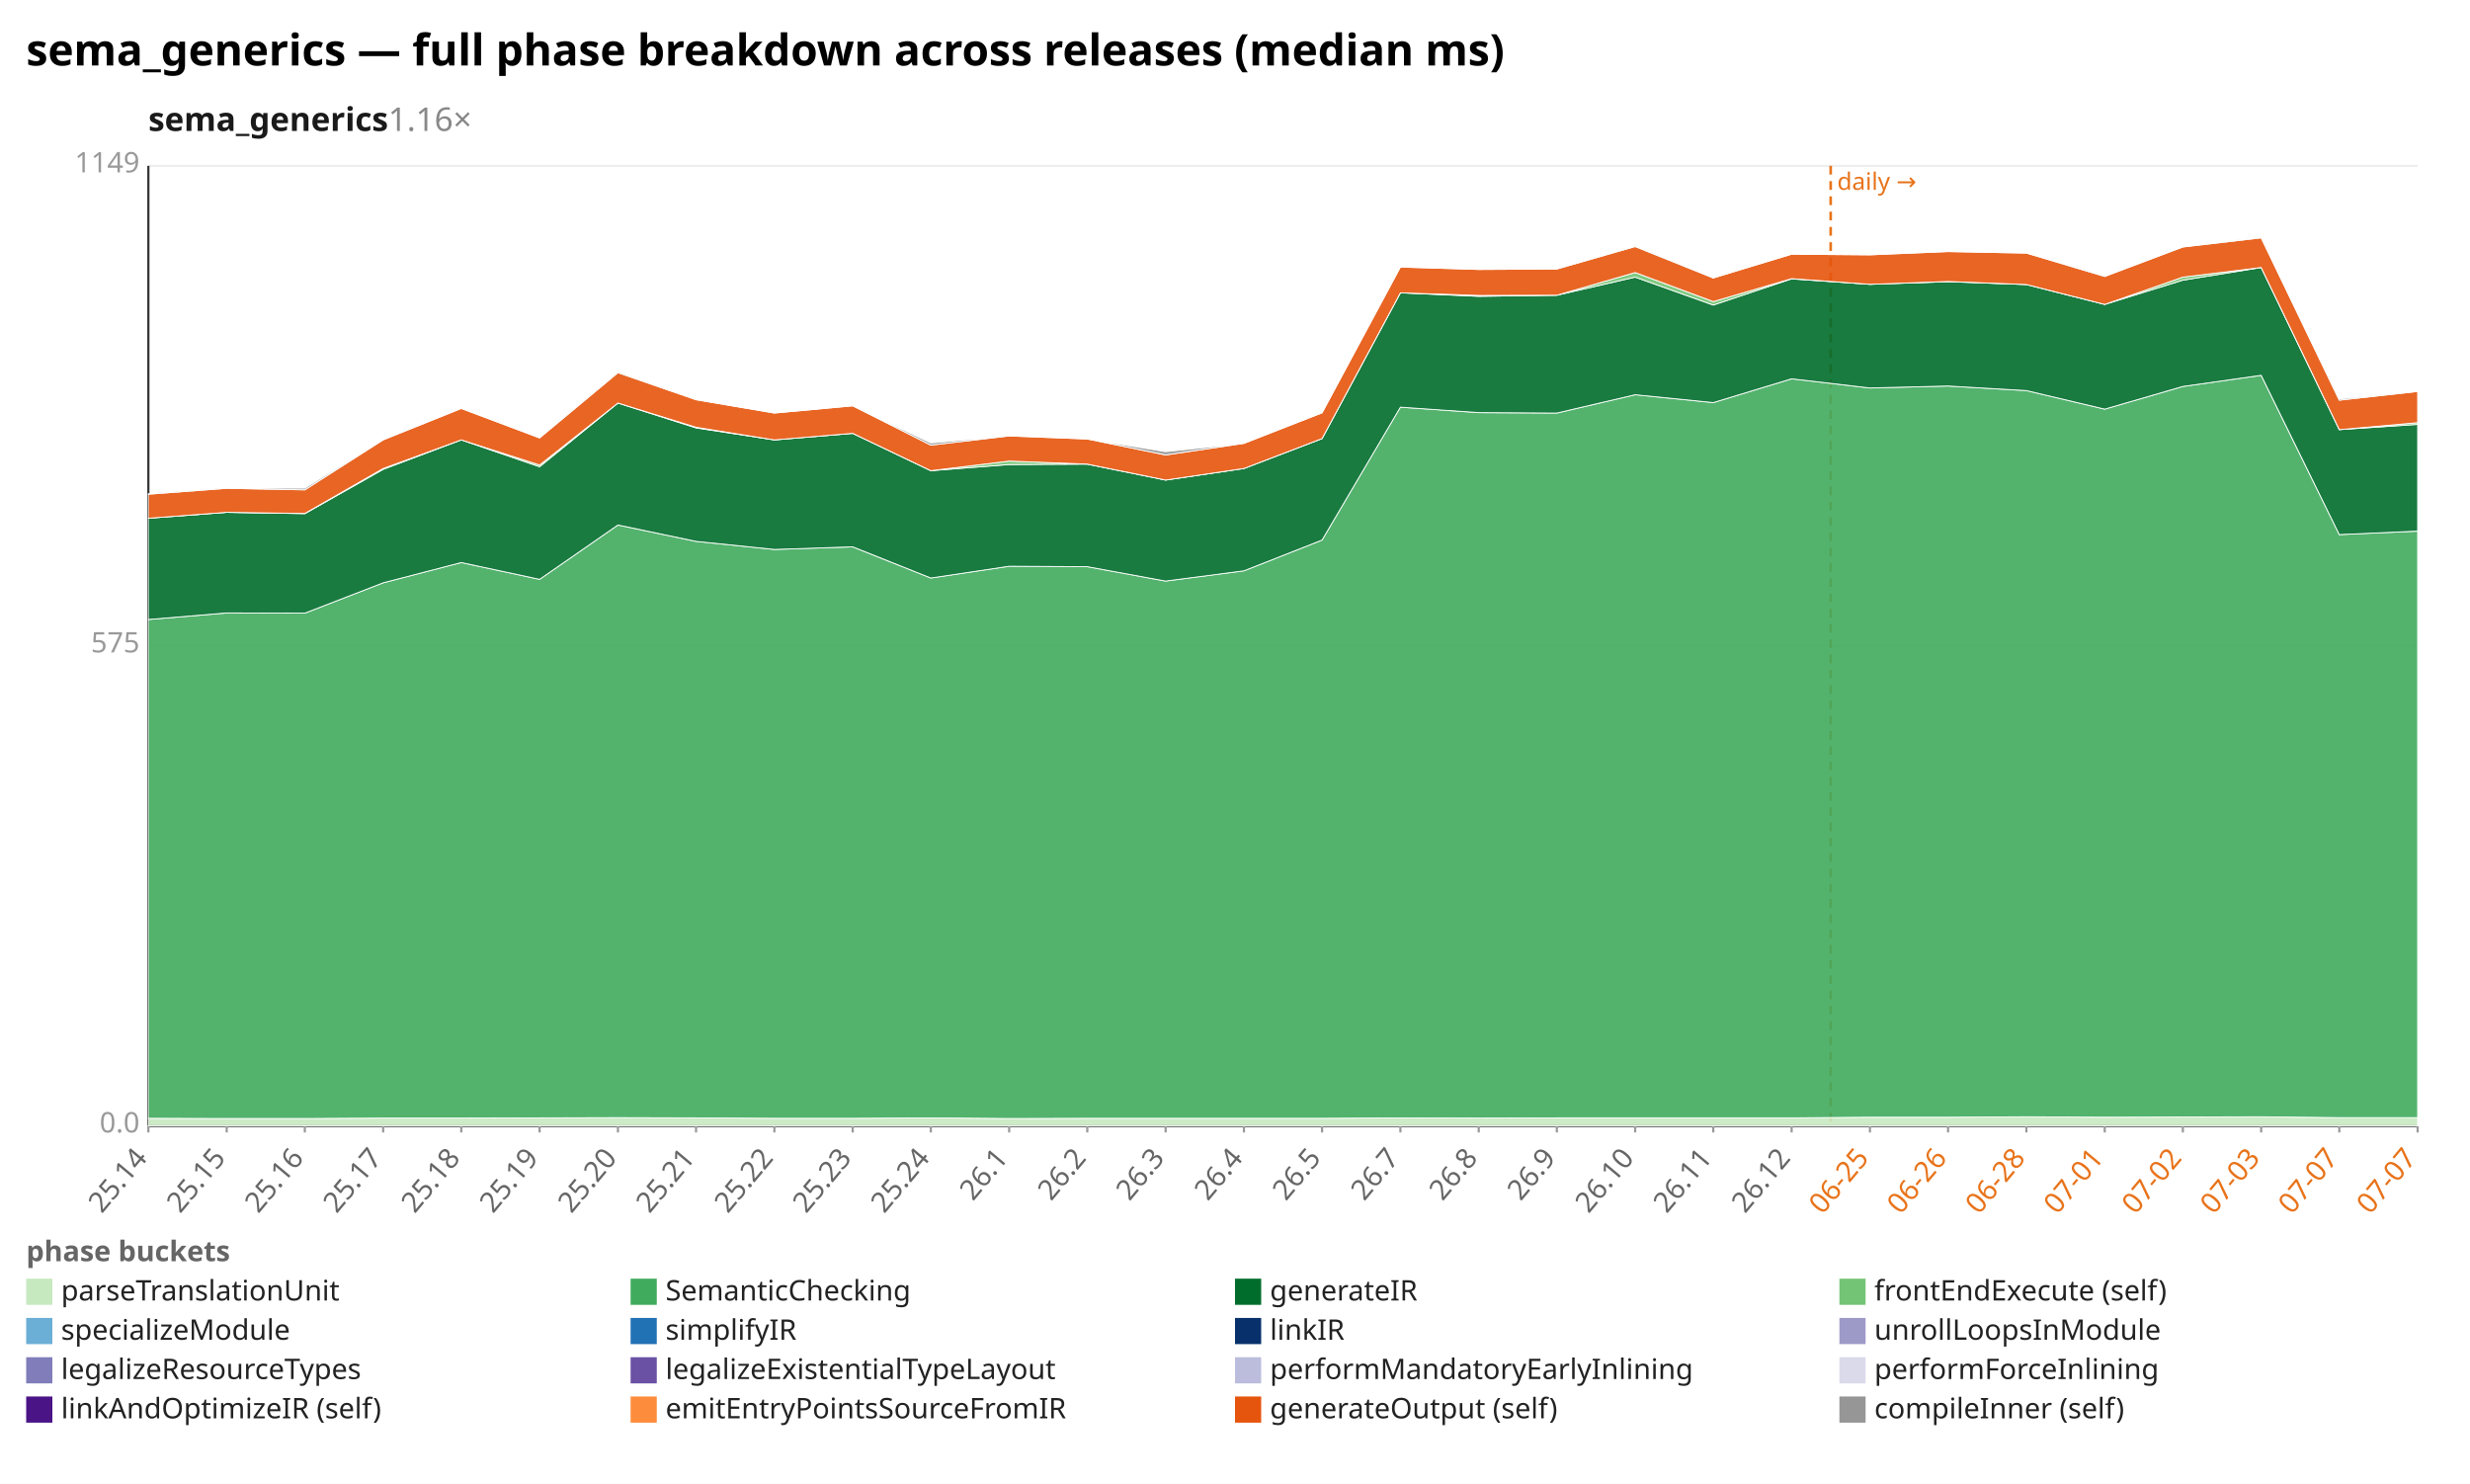
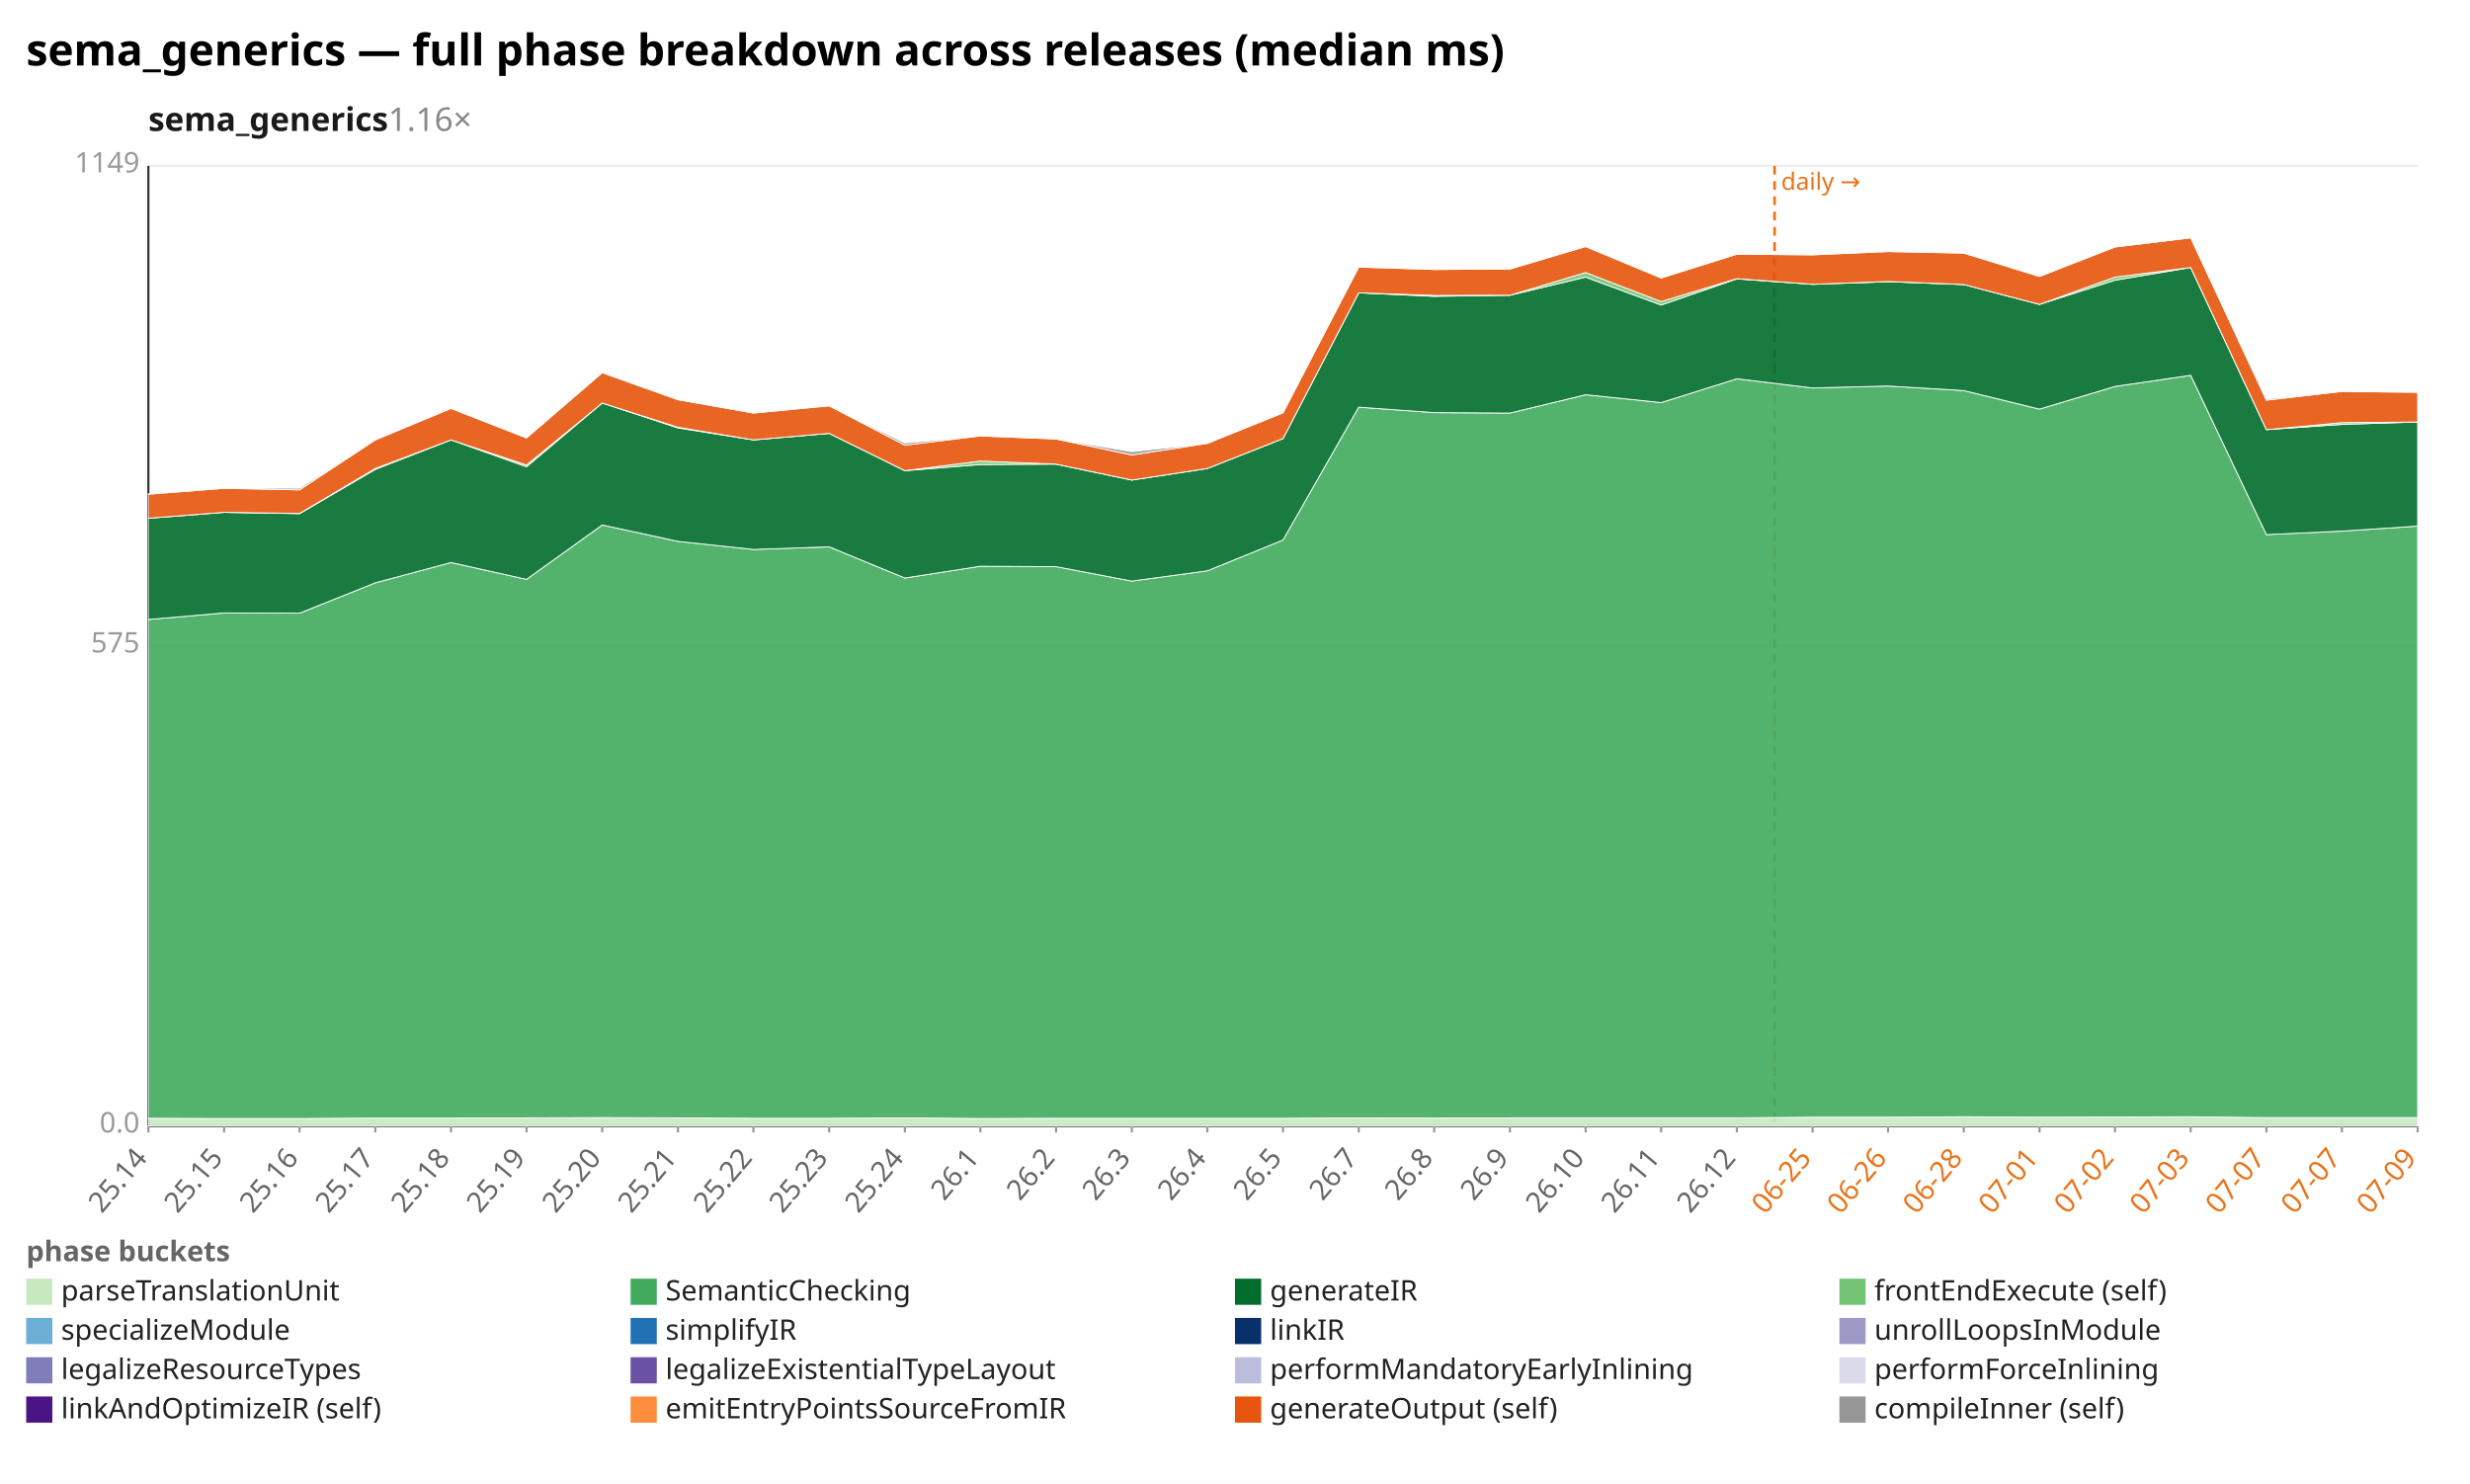
<svg xmlns="http://www.w3.org/2000/svg" width="1132" height="680" viewBox="0 0 1132 680" preserveAspectRatio="xMidYMid meet" font-family="sans-serif" font-size="13">
  <rect width="1132" height="680" fill="white" />
  <text x="12" y="30" font-size="20" font-weight="bold">sema_generics — full phase breakdown across releases (median ms)</text>
  <text x="68" y="60" font-size="15" font-weight="600" fill="#1a1a1a">sema_generics<tspan fill="#888" font-weight="400" text-decoration="none">  1.16×</tspan>
  </text>
  <line x1="68.0" y1="516.0" x2="1108.0" y2="516.0" stroke="#eee" />
  <text x="64.0" y="519.0" text-anchor="end" fill="#999">0.0</text>
  <line x1="68.0" y1="296.0" x2="1108.0" y2="296.0" stroke="#eee" />
  <text x="64.0" y="299.0" text-anchor="end" fill="#999">575</text>
  <line x1="68.0" y1="76.0" x2="1108.0" y2="76.0" stroke="#eee" />
  <text x="64.0" y="79.0" text-anchor="end" fill="#999">1149</text>
  <line x1="68.0" y1="76.0" x2="68.0" y2="516.0" stroke="#333" />
  <line x1="68.0" y1="516.0" x2="1108.0" y2="516.0" stroke="#333" />
-   <line x1="839.0" y1="76.0" x2="839.0" y2="516.0" stroke="#e8731a" stroke-width="1.2" stroke-dasharray="4 3" />
-   <text x="842.0" y="87.0" fill="#e8731a" font-size="11">daily →</text>
+   <line x1="813.3" y1="76.0" x2="813.3" y2="516.0" stroke="#e8731a" stroke-width="1.2" stroke-dasharray="4 3" />
+   <text x="816.3" y="87.0" fill="#e8731a" font-size="11">daily →</text>
  <line x1="68.0" y1="516.0" x2="68.0" y2="519.0" stroke="#999" />
  <text x="68.0" y="531.0" text-anchor="end" fill="#666" transform="rotate(-50 68.0 531.0)">25.14</text>
-   <line x1="103.9" y1="516.0" x2="103.9" y2="519.0" stroke="#999" />
-   <text x="103.9" y="531.0" text-anchor="end" fill="#666" transform="rotate(-50 103.9 531.0)">25.15</text>
-   <line x1="139.7" y1="516.0" x2="139.7" y2="519.0" stroke="#999" />
-   <text x="139.7" y="531.0" text-anchor="end" fill="#666" transform="rotate(-50 139.7 531.0)">25.16</text>
-   <line x1="175.6" y1="516.0" x2="175.6" y2="519.0" stroke="#999" />
-   <text x="175.6" y="531.0" text-anchor="end" fill="#666" transform="rotate(-50 175.6 531.0)">25.17</text>
-   <line x1="211.4" y1="516.0" x2="211.4" y2="519.0" stroke="#999" />
-   <text x="211.4" y="531.0" text-anchor="end" fill="#666" transform="rotate(-50 211.4 531.0)">25.18</text>
-   <line x1="247.3" y1="516.0" x2="247.3" y2="519.0" stroke="#999" />
-   <text x="247.3" y="531.0" text-anchor="end" fill="#666" transform="rotate(-50 247.3 531.0)">25.19</text>
-   <line x1="283.2" y1="516.0" x2="283.2" y2="519.0" stroke="#999" />
-   <text x="283.2" y="531.0" text-anchor="end" fill="#666" transform="rotate(-50 283.2 531.0)">25.20</text>
-   <line x1="319.0" y1="516.0" x2="319.0" y2="519.0" stroke="#999" />
-   <text x="319.0" y="531.0" text-anchor="end" fill="#666" transform="rotate(-50 319.0 531.0)">25.21</text>
-   <line x1="354.9" y1="516.0" x2="354.9" y2="519.0" stroke="#999" />
-   <text x="354.9" y="531.0" text-anchor="end" fill="#666" transform="rotate(-50 354.9 531.0)">25.22</text>
-   <line x1="390.8" y1="516.0" x2="390.8" y2="519.0" stroke="#999" />
-   <text x="390.8" y="531.0" text-anchor="end" fill="#666" transform="rotate(-50 390.8 531.0)">25.23</text>
-   <line x1="426.6" y1="516.0" x2="426.6" y2="519.0" stroke="#999" />
-   <text x="426.6" y="531.0" text-anchor="end" fill="#666" transform="rotate(-50 426.6 531.0)">25.24</text>
-   <line x1="462.5" y1="516.0" x2="462.5" y2="519.0" stroke="#999" />
-   <text x="462.5" y="531.0" text-anchor="end" fill="#666" transform="rotate(-50 462.5 531.0)">26.1</text>
-   <line x1="498.3" y1="516.0" x2="498.3" y2="519.0" stroke="#999" />
-   <text x="498.3" y="531.0" text-anchor="end" fill="#666" transform="rotate(-50 498.3 531.0)">26.2</text>
-   <line x1="534.2" y1="516.0" x2="534.2" y2="519.0" stroke="#999" />
-   <text x="534.2" y="531.0" text-anchor="end" fill="#666" transform="rotate(-50 534.2 531.0)">26.3</text>
-   <line x1="570.1" y1="516.0" x2="570.1" y2="519.0" stroke="#999" />
-   <text x="570.1" y="531.0" text-anchor="end" fill="#666" transform="rotate(-50 570.1 531.0)">26.4</text>
-   <line x1="605.9" y1="516.0" x2="605.9" y2="519.0" stroke="#999" />
-   <text x="605.9" y="531.0" text-anchor="end" fill="#666" transform="rotate(-50 605.9 531.0)">26.5</text>
-   <line x1="641.8" y1="516.0" x2="641.8" y2="519.0" stroke="#999" />
-   <text x="641.8" y="531.0" text-anchor="end" fill="#666" transform="rotate(-50 641.8 531.0)">26.7</text>
-   <line x1="677.7" y1="516.0" x2="677.7" y2="519.0" stroke="#999" />
-   <text x="677.7" y="531.0" text-anchor="end" fill="#666" transform="rotate(-50 677.7 531.0)">26.8</text>
-   <line x1="713.5" y1="516.0" x2="713.5" y2="519.0" stroke="#999" />
-   <text x="713.5" y="531.0" text-anchor="end" fill="#666" transform="rotate(-50 713.5 531.0)">26.9</text>
-   <line x1="749.4" y1="516.0" x2="749.4" y2="519.0" stroke="#999" />
-   <text x="749.4" y="531.0" text-anchor="end" fill="#666" transform="rotate(-50 749.4 531.0)">26.10</text>
-   <line x1="785.2" y1="516.0" x2="785.2" y2="519.0" stroke="#999" />
-   <text x="785.2" y="531.0" text-anchor="end" fill="#666" transform="rotate(-50 785.2 531.0)">26.11</text>
-   <line x1="821.1" y1="516.0" x2="821.1" y2="519.0" stroke="#999" />
-   <text x="821.1" y="531.0" text-anchor="end" fill="#666" transform="rotate(-50 821.1 531.0)">26.12</text>
-   <line x1="857.0" y1="516.0" x2="857.0" y2="519.0" stroke="#999" />
-   <text x="857.0" y="531.0" text-anchor="end" fill="#e8731a" transform="rotate(-50 857.0 531.0)">06-25</text>
-   <line x1="892.8" y1="516.0" x2="892.8" y2="519.0" stroke="#999" />
-   <text x="892.8" y="531.0" text-anchor="end" fill="#e8731a" transform="rotate(-50 892.8 531.0)">06-26</text>
-   <line x1="928.7" y1="516.0" x2="928.7" y2="519.0" stroke="#999" />
-   <text x="928.7" y="531.0" text-anchor="end" fill="#e8731a" transform="rotate(-50 928.7 531.0)">06-28</text>
-   <line x1="964.6" y1="516.0" x2="964.6" y2="519.0" stroke="#999" />
-   <text x="964.6" y="531.0" text-anchor="end" fill="#e8731a" transform="rotate(-50 964.6 531.0)">07-01</text>
-   <line x1="1000.4" y1="516.0" x2="1000.4" y2="519.0" stroke="#999" />
-   <text x="1000.4" y="531.0" text-anchor="end" fill="#e8731a" transform="rotate(-50 1000.4 531.0)">07-02</text>
-   <line x1="1036.3" y1="516.0" x2="1036.3" y2="519.0" stroke="#999" />
-   <text x="1036.3" y="531.0" text-anchor="end" fill="#e8731a" transform="rotate(-50 1036.3 531.0)">07-03</text>
-   <line x1="1072.1" y1="516.0" x2="1072.1" y2="519.0" stroke="#999" />
-   <text x="1072.1" y="531.0" text-anchor="end" fill="#e8731a" transform="rotate(-50 1072.1 531.0)">07-07</text>
+   <line x1="102.7" y1="516.0" x2="102.7" y2="519.0" stroke="#999" />
+   <text x="102.7" y="531.0" text-anchor="end" fill="#666" transform="rotate(-50 102.7 531.0)">25.15</text>
+   <line x1="137.3" y1="516.0" x2="137.3" y2="519.0" stroke="#999" />
+   <text x="137.3" y="531.0" text-anchor="end" fill="#666" transform="rotate(-50 137.3 531.0)">25.16</text>
+   <line x1="172.0" y1="516.0" x2="172.0" y2="519.0" stroke="#999" />
+   <text x="172.0" y="531.0" text-anchor="end" fill="#666" transform="rotate(-50 172.0 531.0)">25.17</text>
+   <line x1="206.7" y1="516.0" x2="206.7" y2="519.0" stroke="#999" />
+   <text x="206.7" y="531.0" text-anchor="end" fill="#666" transform="rotate(-50 206.7 531.0)">25.18</text>
+   <line x1="241.3" y1="516.0" x2="241.3" y2="519.0" stroke="#999" />
+   <text x="241.3" y="531.0" text-anchor="end" fill="#666" transform="rotate(-50 241.3 531.0)">25.19</text>
+   <line x1="276.0" y1="516.0" x2="276.0" y2="519.0" stroke="#999" />
+   <text x="276.0" y="531.0" text-anchor="end" fill="#666" transform="rotate(-50 276.0 531.0)">25.20</text>
+   <line x1="310.7" y1="516.0" x2="310.7" y2="519.0" stroke="#999" />
+   <text x="310.7" y="531.0" text-anchor="end" fill="#666" transform="rotate(-50 310.7 531.0)">25.21</text>
+   <line x1="345.3" y1="516.0" x2="345.3" y2="519.0" stroke="#999" />
+   <text x="345.3" y="531.0" text-anchor="end" fill="#666" transform="rotate(-50 345.3 531.0)">25.22</text>
+   <line x1="380.0" y1="516.0" x2="380.0" y2="519.0" stroke="#999" />
+   <text x="380.0" y="531.0" text-anchor="end" fill="#666" transform="rotate(-50 380.0 531.0)">25.23</text>
+   <line x1="414.7" y1="516.0" x2="414.7" y2="519.0" stroke="#999" />
+   <text x="414.7" y="531.0" text-anchor="end" fill="#666" transform="rotate(-50 414.7 531.0)">25.24</text>
+   <line x1="449.3" y1="516.0" x2="449.3" y2="519.0" stroke="#999" />
+   <text x="449.3" y="531.0" text-anchor="end" fill="#666" transform="rotate(-50 449.3 531.0)">26.1</text>
+   <line x1="484.0" y1="516.0" x2="484.0" y2="519.0" stroke="#999" />
+   <text x="484.0" y="531.0" text-anchor="end" fill="#666" transform="rotate(-50 484.0 531.0)">26.2</text>
+   <line x1="518.7" y1="516.0" x2="518.7" y2="519.0" stroke="#999" />
+   <text x="518.7" y="531.0" text-anchor="end" fill="#666" transform="rotate(-50 518.7 531.0)">26.3</text>
+   <line x1="553.3" y1="516.0" x2="553.3" y2="519.0" stroke="#999" />
+   <text x="553.3" y="531.0" text-anchor="end" fill="#666" transform="rotate(-50 553.3 531.0)">26.4</text>
+   <line x1="588.0" y1="516.0" x2="588.0" y2="519.0" stroke="#999" />
+   <text x="588.0" y="531.0" text-anchor="end" fill="#666" transform="rotate(-50 588.0 531.0)">26.5</text>
+   <line x1="622.7" y1="516.0" x2="622.7" y2="519.0" stroke="#999" />
+   <text x="622.7" y="531.0" text-anchor="end" fill="#666" transform="rotate(-50 622.7 531.0)">26.7</text>
+   <line x1="657.3" y1="516.0" x2="657.3" y2="519.0" stroke="#999" />
+   <text x="657.3" y="531.0" text-anchor="end" fill="#666" transform="rotate(-50 657.3 531.0)">26.8</text>
+   <line x1="692.0" y1="516.0" x2="692.0" y2="519.0" stroke="#999" />
+   <text x="692.0" y="531.0" text-anchor="end" fill="#666" transform="rotate(-50 692.0 531.0)">26.9</text>
+   <line x1="726.7" y1="516.0" x2="726.7" y2="519.0" stroke="#999" />
+   <text x="726.7" y="531.0" text-anchor="end" fill="#666" transform="rotate(-50 726.7 531.0)">26.10</text>
+   <line x1="761.3" y1="516.0" x2="761.3" y2="519.0" stroke="#999" />
+   <text x="761.3" y="531.0" text-anchor="end" fill="#666" transform="rotate(-50 761.3 531.0)">26.11</text>
+   <line x1="796.0" y1="516.0" x2="796.0" y2="519.0" stroke="#999" />
+   <text x="796.0" y="531.0" text-anchor="end" fill="#666" transform="rotate(-50 796.0 531.0)">26.12</text>
+   <line x1="830.7" y1="516.0" x2="830.7" y2="519.0" stroke="#999" />
+   <text x="830.7" y="531.0" text-anchor="end" fill="#e8731a" transform="rotate(-50 830.7 531.0)">06-25</text>
+   <line x1="865.3" y1="516.0" x2="865.3" y2="519.0" stroke="#999" />
+   <text x="865.3" y="531.0" text-anchor="end" fill="#e8731a" transform="rotate(-50 865.3 531.0)">06-26</text>
+   <line x1="900.0" y1="516.0" x2="900.0" y2="519.0" stroke="#999" />
+   <text x="900.0" y="531.0" text-anchor="end" fill="#e8731a" transform="rotate(-50 900.0 531.0)">06-28</text>
+   <line x1="934.7" y1="516.0" x2="934.7" y2="519.0" stroke="#999" />
+   <text x="934.7" y="531.0" text-anchor="end" fill="#e8731a" transform="rotate(-50 934.7 531.0)">07-01</text>
+   <line x1="969.3" y1="516.0" x2="969.3" y2="519.0" stroke="#999" />
+   <text x="969.3" y="531.0" text-anchor="end" fill="#e8731a" transform="rotate(-50 969.3 531.0)">07-02</text>
+   <line x1="1004.0" y1="516.0" x2="1004.0" y2="519.0" stroke="#999" />
+   <text x="1004.0" y="531.0" text-anchor="end" fill="#e8731a" transform="rotate(-50 1004.0 531.0)">07-03</text>
+   <line x1="1038.7" y1="516.0" x2="1038.7" y2="519.0" stroke="#999" />
+   <text x="1038.7" y="531.0" text-anchor="end" fill="#e8731a" transform="rotate(-50 1038.7 531.0)">07-07</text>
+   <line x1="1073.3" y1="516.0" x2="1073.3" y2="519.0" stroke="#999" />
+   <text x="1073.3" y="531.0" text-anchor="end" fill="#e8731a" transform="rotate(-50 1073.3 531.0)">07-07</text>
  <line x1="1108.0" y1="516.0" x2="1108.0" y2="519.0" stroke="#999" />
-   <text x="1108.0" y="531.0" text-anchor="end" fill="#e8731a" transform="rotate(-50 1108.0 531.0)">07-07</text>
-   <polygon points="68.0,512.5 103.9,512.6 139.7,512.6 175.6,512.4 211.4,512.4 247.3,512.3 283.2,512.2 319.0,512.3 354.9,512.5 390.8,512.5 426.6,512.3 462.5,512.6 498.3,512.5 534.2,512.5 570.1,512.5 605.9,512.5 641.8,512.3 677.7,512.4 713.5,512.3 749.4,512.3 785.2,512.3 821.1,512.3 857.0,512.0 892.8,512.0 928.7,511.8 964.6,512.0 1000.4,511.9 1036.3,511.8 1072.1,512.2 1108.0,512.2 1108.0,516.0 1072.1,516.0 1036.3,516.0 1000.4,516.0 964.6,516.0 928.7,516.0 892.8,516.0 857.0,516.0 821.1,516.0 785.2,516.0 749.4,516.0 713.5,516.0 677.7,516.0 641.8,516.0 605.9,516.0 570.1,516.0 534.2,516.0 498.3,516.0 462.5,516.0 426.6,516.0 390.8,516.0 354.9,516.0 319.0,516.0 283.2,516.0 247.3,516.0 211.4,516.0 175.6,516.0 139.7,516.0 103.9,516.0 68.0,516.0" fill="#c7e9c0" fill-opacity="0.9" stroke="#fff" stroke-width="0.4" />
-   <polygon points="68.0,283.9 103.9,280.9 139.7,281.0 175.6,267.1 211.4,257.8 247.3,265.5 283.2,240.6 319.0,248.1 354.9,251.8 390.8,250.6 426.6,264.9 462.5,259.5 498.3,259.7 534.2,266.3 570.1,261.6 605.9,247.5 641.8,186.6 677.7,189.1 713.5,189.3 749.4,180.9 785.2,184.5 821.1,173.6 857.0,177.8 892.8,176.9 928.7,179.0 964.6,187.5 1000.4,177.1 1036.3,172.0 1072.1,245.0 1108.0,243.4 1108.0,512.2 1072.1,512.2 1036.3,511.8 1000.4,511.9 964.6,512.0 928.7,511.8 892.8,512.0 857.0,512.0 821.1,512.3 785.2,512.3 749.4,512.3 713.5,512.3 677.7,512.4 641.8,512.3 605.9,512.5 570.1,512.5 534.2,512.5 498.3,512.5 462.5,512.6 426.6,512.3 390.8,512.5 354.9,512.5 319.0,512.3 283.2,512.2 247.3,512.3 211.4,512.4 175.6,512.4 139.7,512.6 103.9,512.6 68.0,512.5" fill="#41ab5d" fill-opacity="0.9" stroke="#fff" stroke-width="0.4" />
-   <polygon points="68.0,237.5 103.9,234.8 139.7,235.4 175.6,215.1 211.4,201.6 247.3,213.9 283.2,184.7 319.0,196.1 354.9,201.6 390.8,198.6 426.6,215.7 462.5,212.9 498.3,212.7 534.2,220.0 570.1,214.7 605.9,201.0 641.8,134.2 677.7,135.8 713.5,135.3 749.4,127.0 785.2,139.8 821.1,127.8 857.0,130.3 892.8,129.1 928.7,130.4 964.6,139.5 1000.4,128.4 1036.3,122.6 1072.1,196.9 1108.0,194.5 1108.0,243.4 1072.1,245.0 1036.3,172.0 1000.4,177.1 964.6,187.5 928.7,179.0 892.8,176.9 857.0,177.8 821.1,173.6 785.2,184.5 749.4,180.9 713.5,189.3 677.7,189.1 641.8,186.6 605.9,247.5 570.1,261.6 534.2,266.3 498.3,259.7 462.5,259.5 426.6,264.9 390.8,250.6 354.9,251.8 319.0,248.1 283.2,240.6 247.3,265.5 211.4,257.8 175.6,267.1 139.7,281.0 103.9,280.9 68.0,283.9" fill="#006d2c" fill-opacity="0.9" stroke="#fff" stroke-width="0.4" />
-   <polygon points="68.0,237.5 103.9,234.8 139.7,235.3 175.6,214.7 211.4,201.6 247.3,213.1 283.2,184.7 319.0,195.8 354.9,201.6 390.8,198.6 426.6,215.7 462.5,211.3 498.3,212.7 534.2,220.0 570.1,214.7 605.9,201.0 641.8,134.2 677.7,135.4 713.5,135.3 749.4,124.9 785.2,138.2 821.1,127.7 857.0,130.3 892.8,129.0 928.7,130.4 964.6,139.5 1000.4,127.0 1036.3,122.6 1072.1,196.9 1108.0,193.7 1108.0,194.5 1072.1,196.9 1036.3,122.6 1000.4,128.4 964.6,139.5 928.7,130.4 892.8,129.1 857.0,130.3 821.1,127.8 785.2,139.8 749.4,127.0 713.5,135.3 677.7,135.8 641.8,134.2 605.9,201.0 570.1,214.7 534.2,220.0 498.3,212.7 462.5,212.9 426.6,215.7 390.8,198.6 354.9,201.6 319.0,196.1 283.2,184.7 247.3,213.9 211.4,201.6 175.6,215.1 139.7,235.4 103.9,234.8 68.0,237.5" fill="#74c476" fill-opacity="0.9" stroke="#fff" stroke-width="0.4" />
-   <polygon points="68.0,226.5 103.9,223.8 139.7,224.5 175.6,201.6 211.4,187.2 247.3,200.7 283.2,170.8 319.0,183.2 354.9,189.3 390.8,186.0 426.6,204.0 462.5,199.8 498.3,201.2 534.2,208.5 570.1,203.2 605.9,189.2 641.8,122.4 677.7,123.5 713.5,123.3 749.4,113.0 785.2,127.4 821.1,116.5 857.0,116.8 892.8,115.3 928.7,116.0 964.6,126.7 1000.4,113.2 1036.3,109.0 1072.1,183.4 1108.0,179.4 1108.0,193.7 1072.1,196.9 1036.3,122.6 1000.4,127.0 964.6,139.5 928.7,130.4 892.8,129.0 857.0,130.3 821.1,127.7 785.2,138.2 749.4,124.9 713.5,135.3 677.7,135.4 641.8,134.2 605.9,201.0 570.1,214.7 534.2,220.0 498.3,212.7 462.5,211.3 426.6,215.7 390.8,198.6 354.9,201.6 319.0,195.8 283.2,184.7 247.3,213.1 211.4,201.6 175.6,214.7 139.7,235.3 103.9,234.8 68.0,237.5" fill="#e6550d" fill-opacity="0.9" stroke="#fff" stroke-width="0.4" />
-   <polygon points="68.0,226.3 103.9,223.7 139.7,223.7 175.6,201.4 211.4,187.2 247.3,200.7 283.2,170.3 319.0,183.2 354.9,189.3 390.8,186.0 426.6,203.0 462.5,199.8 498.3,201.2 534.2,207.0 570.1,203.2 605.9,189.2 641.8,122.4 677.7,123.5 713.5,123.3 749.4,112.7 785.2,127.4 821.1,116.5 857.0,116.8 892.8,115.3 928.7,116.0 964.6,126.3 1000.4,113.2 1036.3,108.6 1072.1,182.8 1108.0,179.4 1108.0,179.4 1072.1,183.4 1036.3,109.0 1000.4,113.2 964.6,126.7 928.7,116.0 892.8,115.3 857.0,116.8 821.1,116.5 785.2,127.4 749.4,113.0 713.5,123.3 677.7,123.5 641.8,122.4 605.9,189.2 570.1,203.2 534.2,208.5 498.3,201.2 462.5,199.8 426.6,204.0 390.8,186.0 354.9,189.3 319.0,183.2 283.2,170.8 247.3,200.7 211.4,187.2 175.6,201.6 139.7,224.5 103.9,223.8 68.0,226.5" fill="#969696" fill-opacity="0.9" stroke="#fff" stroke-width="0.4" />
+   <text x="1108.0" y="531.0" text-anchor="end" fill="#e8731a" transform="rotate(-50 1108.0 531.0)">07-09</text>
+   <polygon points="68.0,512.5 102.7,512.6 137.3,512.6 172.0,512.4 206.7,512.4 241.3,512.3 276.0,512.2 310.7,512.3 345.3,512.5 380.0,512.5 414.7,512.3 449.3,512.6 484.0,512.5 518.7,512.5 553.3,512.5 588.0,512.5 622.7,512.3 657.3,512.4 692.0,512.3 726.7,512.3 761.3,512.3 796.0,512.3 830.7,512.0 865.3,512.0 900.0,511.8 934.7,512.0 969.3,511.9 1004.0,511.8 1038.7,512.2 1073.3,512.2 1108.0,512.2 1108.0,516.0 1073.3,516.0 1038.7,516.0 1004.0,516.0 969.3,516.0 934.7,516.0 900.0,516.0 865.3,516.0 830.7,516.0 796.0,516.0 761.3,516.0 726.7,516.0 692.0,516.0 657.3,516.0 622.7,516.0 588.0,516.0 553.3,516.0 518.7,516.0 484.0,516.0 449.3,516.0 414.7,516.0 380.0,516.0 345.3,516.0 310.7,516.0 276.0,516.0 241.3,516.0 206.7,516.0 172.0,516.0 137.3,516.0 102.7,516.0 68.0,516.0" fill="#c7e9c0" fill-opacity="0.9" stroke="#fff" stroke-width="0.4" />
+   <polygon points="68.0,283.9 102.7,280.9 137.3,281.0 172.0,267.1 206.7,257.8 241.3,265.5 276.0,240.6 310.7,248.1 345.3,251.8 380.0,250.6 414.7,264.9 449.3,259.5 484.0,259.7 518.7,266.3 553.3,261.6 588.0,247.5 622.7,186.6 657.3,189.1 692.0,189.3 726.7,180.9 761.3,184.5 796.0,173.6 830.7,177.8 865.3,176.9 900.0,179.0 934.7,187.5 969.3,177.1 1004.0,172.0 1038.7,245.0 1073.3,243.4 1108.0,241.1 1108.0,512.2 1073.3,512.2 1038.7,512.2 1004.0,511.8 969.3,511.9 934.7,512.0 900.0,511.8 865.3,512.0 830.7,512.0 796.0,512.3 761.3,512.3 726.7,512.3 692.0,512.3 657.3,512.4 622.7,512.3 588.0,512.5 553.3,512.5 518.7,512.5 484.0,512.5 449.3,512.6 414.7,512.3 380.0,512.5 345.3,512.5 310.7,512.3 276.0,512.2 241.3,512.3 206.7,512.4 172.0,512.4 137.3,512.6 102.7,512.6 68.0,512.5" fill="#41ab5d" fill-opacity="0.9" stroke="#fff" stroke-width="0.4" />
+   <polygon points="68.0,237.5 102.7,234.8 137.3,235.4 172.0,215.1 206.7,201.6 241.3,213.9 276.0,184.7 310.7,196.1 345.3,201.6 380.0,198.6 414.7,215.7 449.3,212.9 484.0,212.7 518.7,220.0 553.3,214.7 588.0,201.0 622.7,134.2 657.3,135.8 692.0,135.3 726.7,127.0 761.3,139.8 796.0,127.8 830.7,130.3 865.3,129.1 900.0,130.4 934.7,139.5 969.3,128.4 1004.0,122.6 1038.7,196.9 1073.3,194.5 1108.0,193.4 1108.0,241.1 1073.3,243.4 1038.7,245.0 1004.0,172.0 969.3,177.1 934.7,187.5 900.0,179.0 865.3,176.9 830.7,177.8 796.0,173.6 761.3,184.5 726.7,180.9 692.0,189.3 657.3,189.1 622.7,186.6 588.0,247.5 553.3,261.6 518.7,266.3 484.0,259.7 449.3,259.5 414.7,264.9 380.0,250.6 345.3,251.8 310.7,248.1 276.0,240.6 241.3,265.5 206.7,257.8 172.0,267.1 137.3,281.0 102.7,280.9 68.0,283.9" fill="#006d2c" fill-opacity="0.9" stroke="#fff" stroke-width="0.4" />
+   <polygon points="68.0,237.5 102.7,234.8 137.3,235.3 172.0,214.7 206.7,201.6 241.3,213.1 276.0,184.7 310.7,195.8 345.3,201.6 380.0,198.6 414.7,215.7 449.3,211.3 484.0,212.7 518.7,220.0 553.3,214.7 588.0,201.0 622.7,134.2 657.3,135.4 692.0,135.3 726.7,124.9 761.3,138.2 796.0,127.7 830.7,130.3 865.3,129.0 900.0,130.4 934.7,139.5 969.3,127.0 1004.0,122.6 1038.7,196.9 1073.3,193.7 1108.0,193.4 1108.0,193.4 1073.3,194.5 1038.7,196.9 1004.0,122.6 969.3,128.4 934.7,139.5 900.0,130.4 865.3,129.1 830.7,130.3 796.0,127.8 761.3,139.8 726.7,127.0 692.0,135.3 657.3,135.8 622.7,134.2 588.0,201.0 553.3,214.7 518.7,220.0 484.0,212.7 449.3,212.9 414.7,215.7 380.0,198.6 345.3,201.6 310.7,196.1 276.0,184.7 241.3,213.9 206.7,201.6 172.0,215.1 137.3,235.4 102.7,234.8 68.0,237.5" fill="#74c476" fill-opacity="0.9" stroke="#fff" stroke-width="0.4" />
+   <polygon points="68.0,226.5 102.7,223.8 137.3,224.5 172.0,201.6 206.7,187.2 241.3,200.7 276.0,170.8 310.7,183.2 345.3,189.3 380.0,186.0 414.7,204.0 449.3,199.8 484.0,201.2 518.7,208.5 553.3,203.2 588.0,189.2 622.7,122.4 657.3,123.5 692.0,123.3 726.7,113.0 761.3,127.4 796.0,116.5 830.7,116.8 865.3,115.3 900.0,116.0 934.7,126.7 969.3,113.2 1004.0,109.0 1038.7,183.4 1073.3,179.4 1108.0,179.8 1108.0,193.4 1073.3,193.7 1038.7,196.9 1004.0,122.6 969.3,127.0 934.7,139.5 900.0,130.4 865.3,129.0 830.7,130.3 796.0,127.7 761.3,138.2 726.7,124.9 692.0,135.3 657.3,135.4 622.7,134.2 588.0,201.0 553.3,214.7 518.7,220.0 484.0,212.7 449.3,211.3 414.7,215.7 380.0,198.6 345.3,201.6 310.7,195.8 276.0,184.7 241.3,213.1 206.7,201.6 172.0,214.7 137.3,235.3 102.7,234.8 68.0,237.5" fill="#e6550d" fill-opacity="0.9" stroke="#fff" stroke-width="0.4" />
+   <polygon points="68.0,226.3 102.7,223.7 137.3,223.7 172.0,201.4 206.7,187.2 241.3,200.7 276.0,170.3 310.7,183.2 345.3,189.3 380.0,186.0 414.7,203.0 449.3,199.8 484.0,201.2 518.7,207.0 553.3,203.2 588.0,189.2 622.7,122.4 657.3,123.5 692.0,123.3 726.7,112.7 761.3,127.4 796.0,116.5 830.7,116.8 865.3,115.3 900.0,116.0 934.7,126.3 969.3,113.2 1004.0,108.6 1038.7,182.8 1073.3,179.4 1108.0,179.8 1108.0,179.8 1073.3,179.4 1038.7,183.4 1004.0,109.0 969.3,113.2 934.7,126.7 900.0,116.0 865.3,115.3 830.7,116.8 796.0,116.5 761.3,127.4 726.7,113.0 692.0,123.3 657.3,123.5 622.7,122.4 588.0,189.2 553.3,203.2 518.7,208.5 484.0,201.2 449.3,199.8 414.7,204.0 380.0,186.0 345.3,189.3 310.7,183.2 276.0,170.8 241.3,200.7 206.7,187.2 172.0,201.6 137.3,224.5 102.7,223.8 68.0,226.5" fill="#969696" fill-opacity="0.9" stroke="#fff" stroke-width="0.4" />
  <text x="12" y="578" fill="#666" font-weight="600">phase buckets</text>
  <rect x="12" y="586" width="12" height="12" fill="#c7e9c0" />
  <text x="28" y="596" fill="#222">parseTranslationUnit</text>
  <rect x="289" y="586" width="12" height="12" fill="#41ab5d" />
  <text x="305" y="596" fill="#222">SemanticChecking</text>
  <rect x="566" y="586" width="12" height="12" fill="#006d2c" />
  <text x="582" y="596" fill="#222">generateIR</text>
  <rect x="843" y="586" width="12" height="12" fill="#74c476" />
  <text x="859" y="596" fill="#222">frontEndExecute (self)</text>
  <rect x="12" y="604" width="12" height="12" fill="#6baed6" />
  <text x="28" y="614" fill="#222">specializeModule</text>
  <rect x="289" y="604" width="12" height="12" fill="#2171b5" />
  <text x="305" y="614" fill="#222">simplifyIR</text>
  <rect x="566" y="604" width="12" height="12" fill="#08306b" />
  <text x="582" y="614" fill="#222">linkIR</text>
  <rect x="843" y="604" width="12" height="12" fill="#9e9ac8" />
  <text x="859" y="614" fill="#222">unrollLoopsInModule</text>
  <rect x="12" y="622" width="12" height="12" fill="#807dba" />
  <text x="28" y="632" fill="#222">legalizeResourceTypes</text>
  <rect x="289" y="622" width="12" height="12" fill="#6a51a3" />
  <text x="305" y="632" fill="#222">legalizeExistentialTypeLayout</text>
  <rect x="566" y="622" width="12" height="12" fill="#bcbddc" />
  <text x="582" y="632" fill="#222">performMandatoryEarlyInlining</text>
  <rect x="843" y="622" width="12" height="12" fill="#dadaeb" />
  <text x="859" y="632" fill="#222">performForceInlining</text>
  <rect x="12" y="640" width="12" height="12" fill="#4a1486" />
  <text x="28" y="650" fill="#222">linkAndOptimizeIR (self)</text>
  <rect x="289" y="640" width="12" height="12" fill="#fd8d3c" />
  <text x="305" y="650" fill="#222">emitEntryPointsSourceFromIR</text>
  <rect x="566" y="640" width="12" height="12" fill="#e6550d" />
  <text x="582" y="650" fill="#222">generateOutput (self)</text>
  <rect x="843" y="640" width="12" height="12" fill="#969696" />
  <text x="859" y="650" fill="#222">compileInner (self)</text>
</svg>
